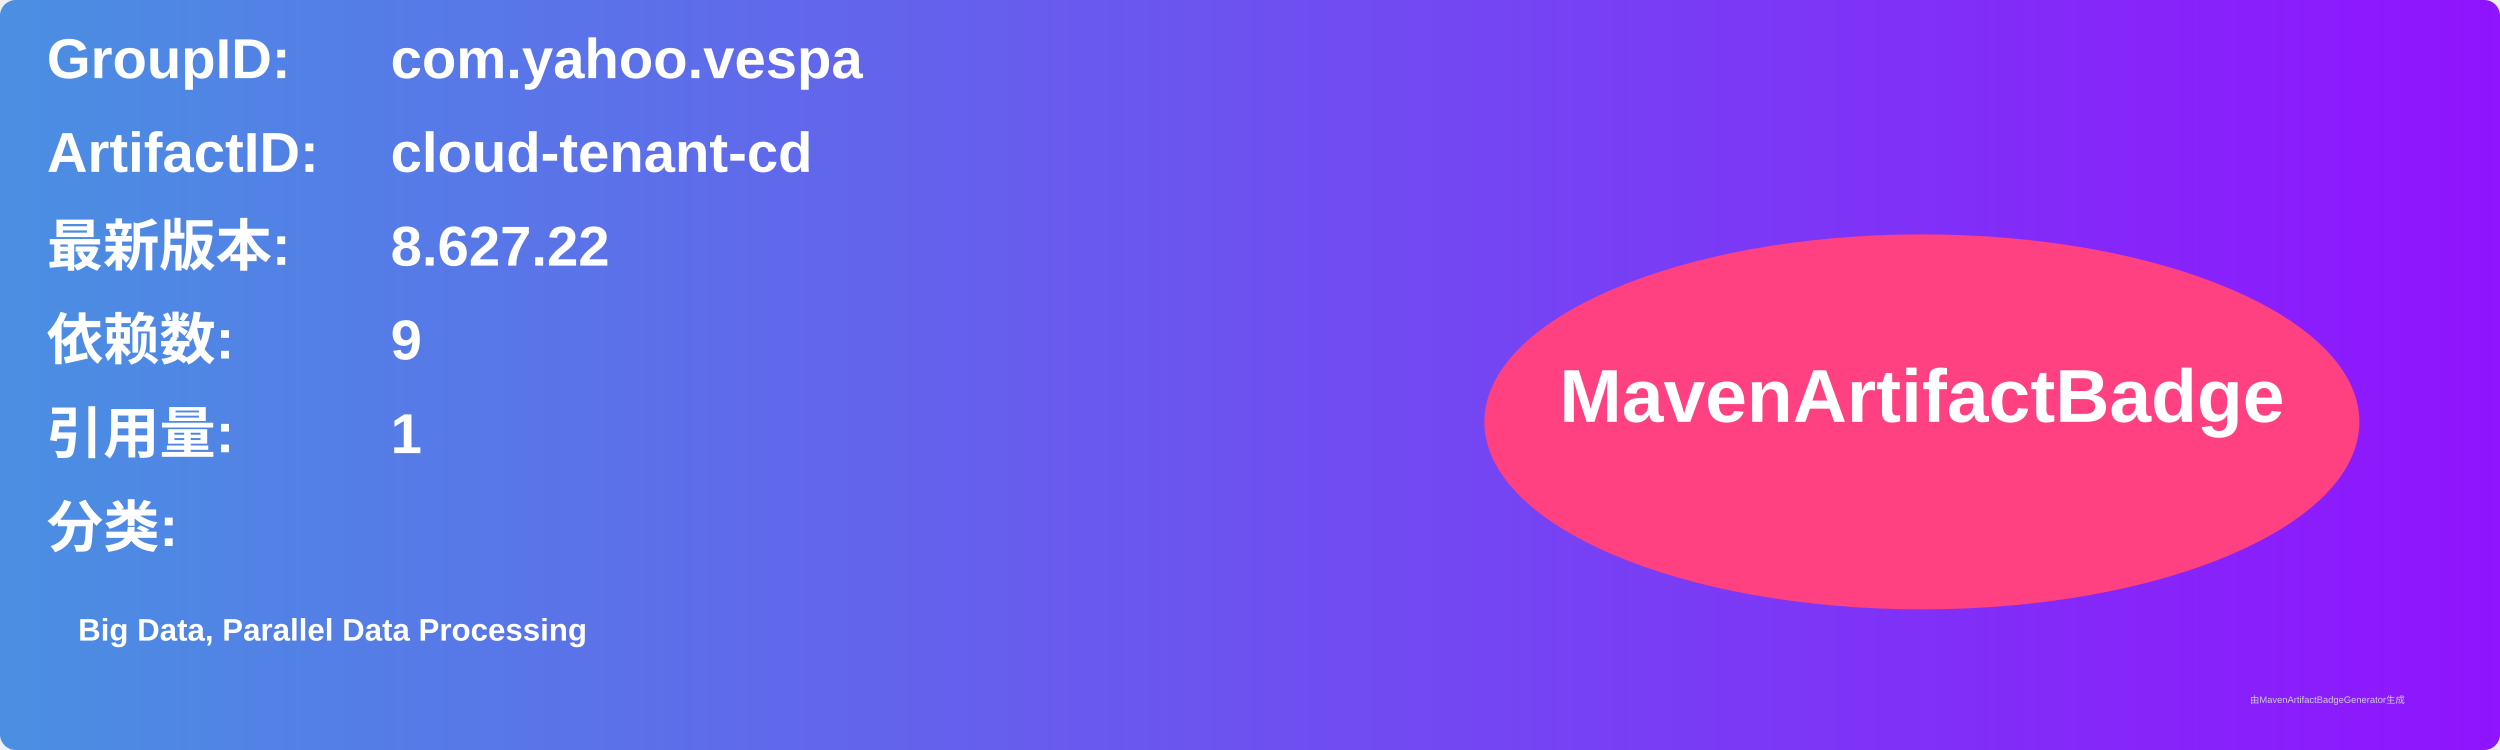
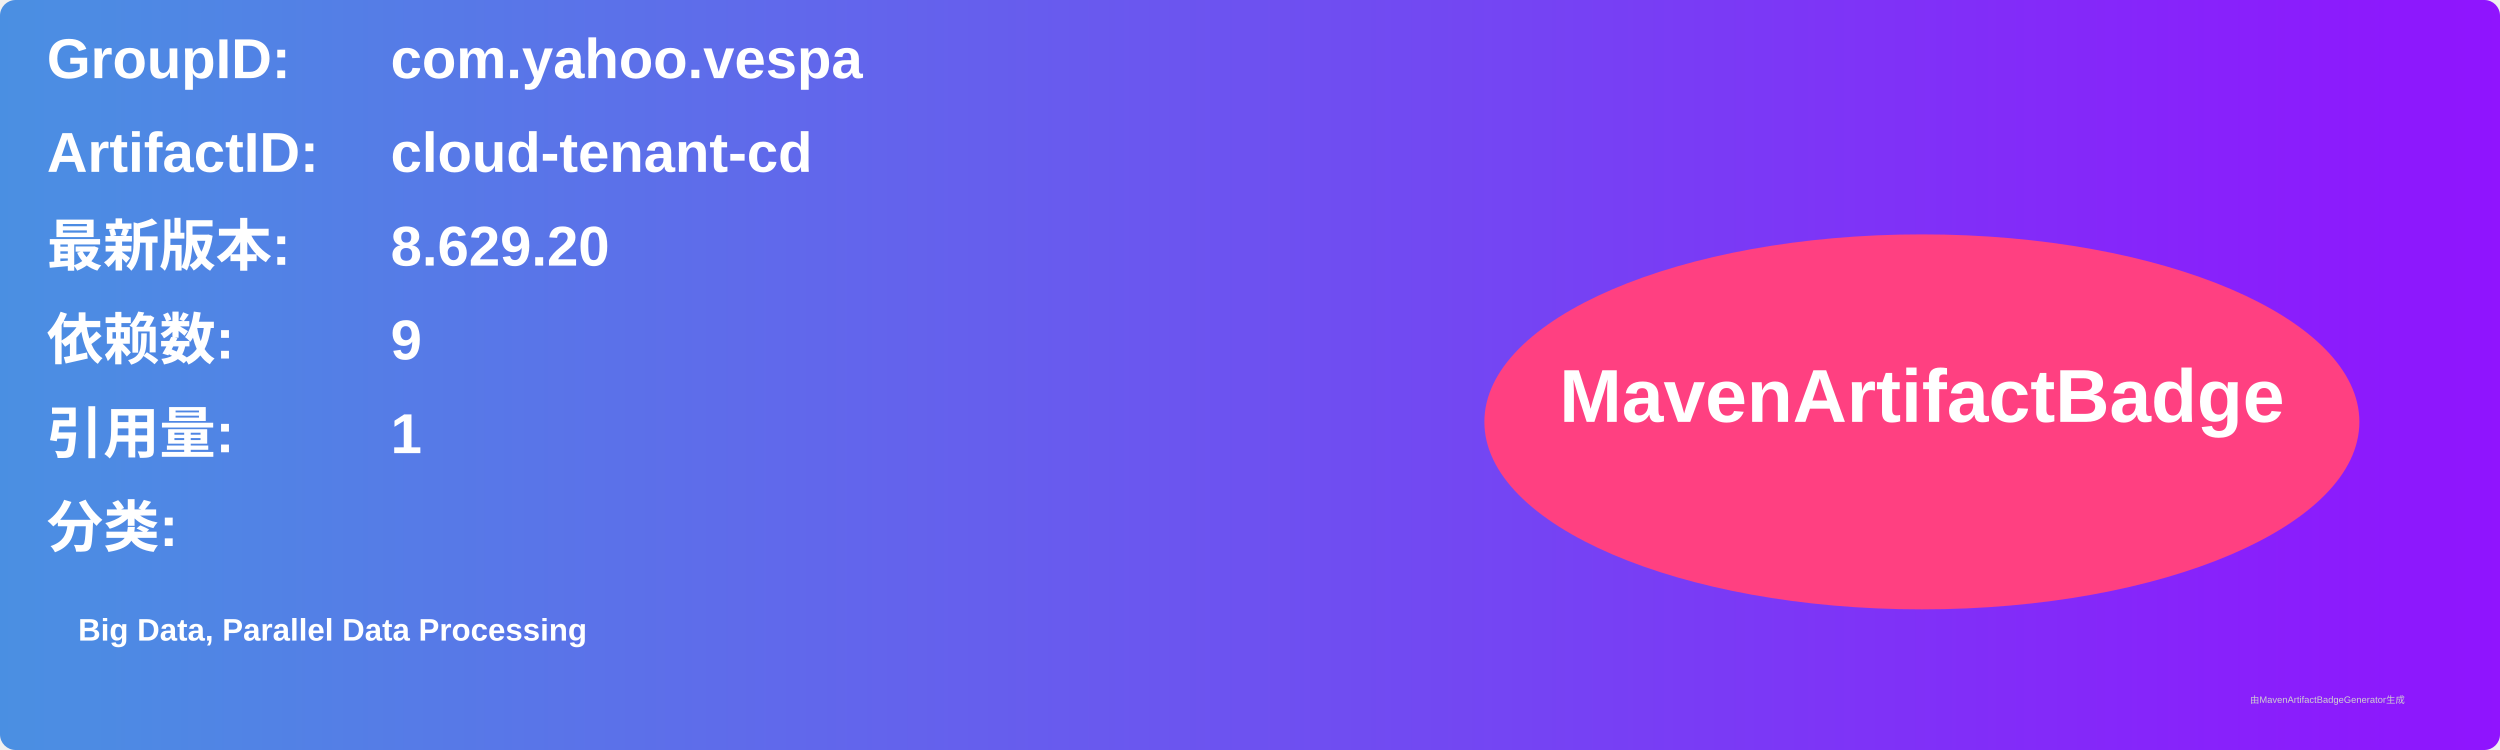
<svg xmlns="http://www.w3.org/2000/svg" width="800" height="240" viewBox="0 0 800 240">
  <linearGradient id="grad" x1="0%" y1="0%" x2="100%" y2="0%">
    <stop offset="0%" stop-color="#4a90e2" />
    <stop offset="100%" stop-color="#9013fe" />
  </linearGradient>
  <rect width="100%" height="100%" rx="5" ry="5" fill="url(#grad)" />
  <g transform="translate(15, 15)">
    <text x="0" y="10" font-family="Arial" font-size="18" fill="white" font-weight="bold" width="260">GroupID:</text>
    <text x="110" y="10" font-family="Arial" font-size="18" fill="white" font-weight="bold" width="460">com.yahoo.vespa</text>
    <text x="0" y="40" font-family="Arial" font-size="18" fill="white" font-weight="bold" width="260">ArtifactID:</text>
    <text x="110" y="40" font-family="Arial" font-size="18" fill="white" font-weight="bold" width="460">cloud-tenant-cd</text>
    <text x="0" y="70" font-family="Arial" font-size="18" fill="white" font-weight="bold">最新版本:</text>
    <text x="110" y="70" font-family="Arial" font-size="18" fill="white" font-weight="bold">
-       <tspan font-weight="bold">8.627.22</tspan>
+       <tspan font-weight="bold">8.629.20</tspan>
    </text>
    <text x="0" y="100" font-family="Arial" font-size="18" fill="white" font-weight="bold">依赖数: </text>
    <text x="110" y="100" font-family="Arial" font-size="18" fill="white">
      <tspan font-weight="bold">9</tspan>
    </text>
    <text x="0" y="130" font-family="Arial" font-size="18" fill="white" font-weight="bold">引用量: </text>
    <text x="110" y="130" font-family="Arial" font-size="18" fill="white">
      <tspan font-weight="bold">1</tspan>
    </text>
    <text x="0" y="160" font-family="Arial" font-size="18" fill="white" font-weight="bold">分类:</text>
    <text x="10" y="190" font-family="Arial" font-size="10" fill="white">
      <tspan font-weight="bold">Big Data, Parallel Data Processing</tspan>
    </text>
    <ellipse cx="600" cy="120" rx="140" ry="60" fill="#ff4081" />
    <text x="600" y="120" text-anchor="middle" font-family="Arial" font-size="24" fill="white" font-weight="bold">MavenArtifactBadge</text>
  </g>
  <text x="720" y="225" font-family="Arial" font-size="3" fill="#d0d0d0">由MavenArtifactBadgeGenerator生成</text>
</svg>
